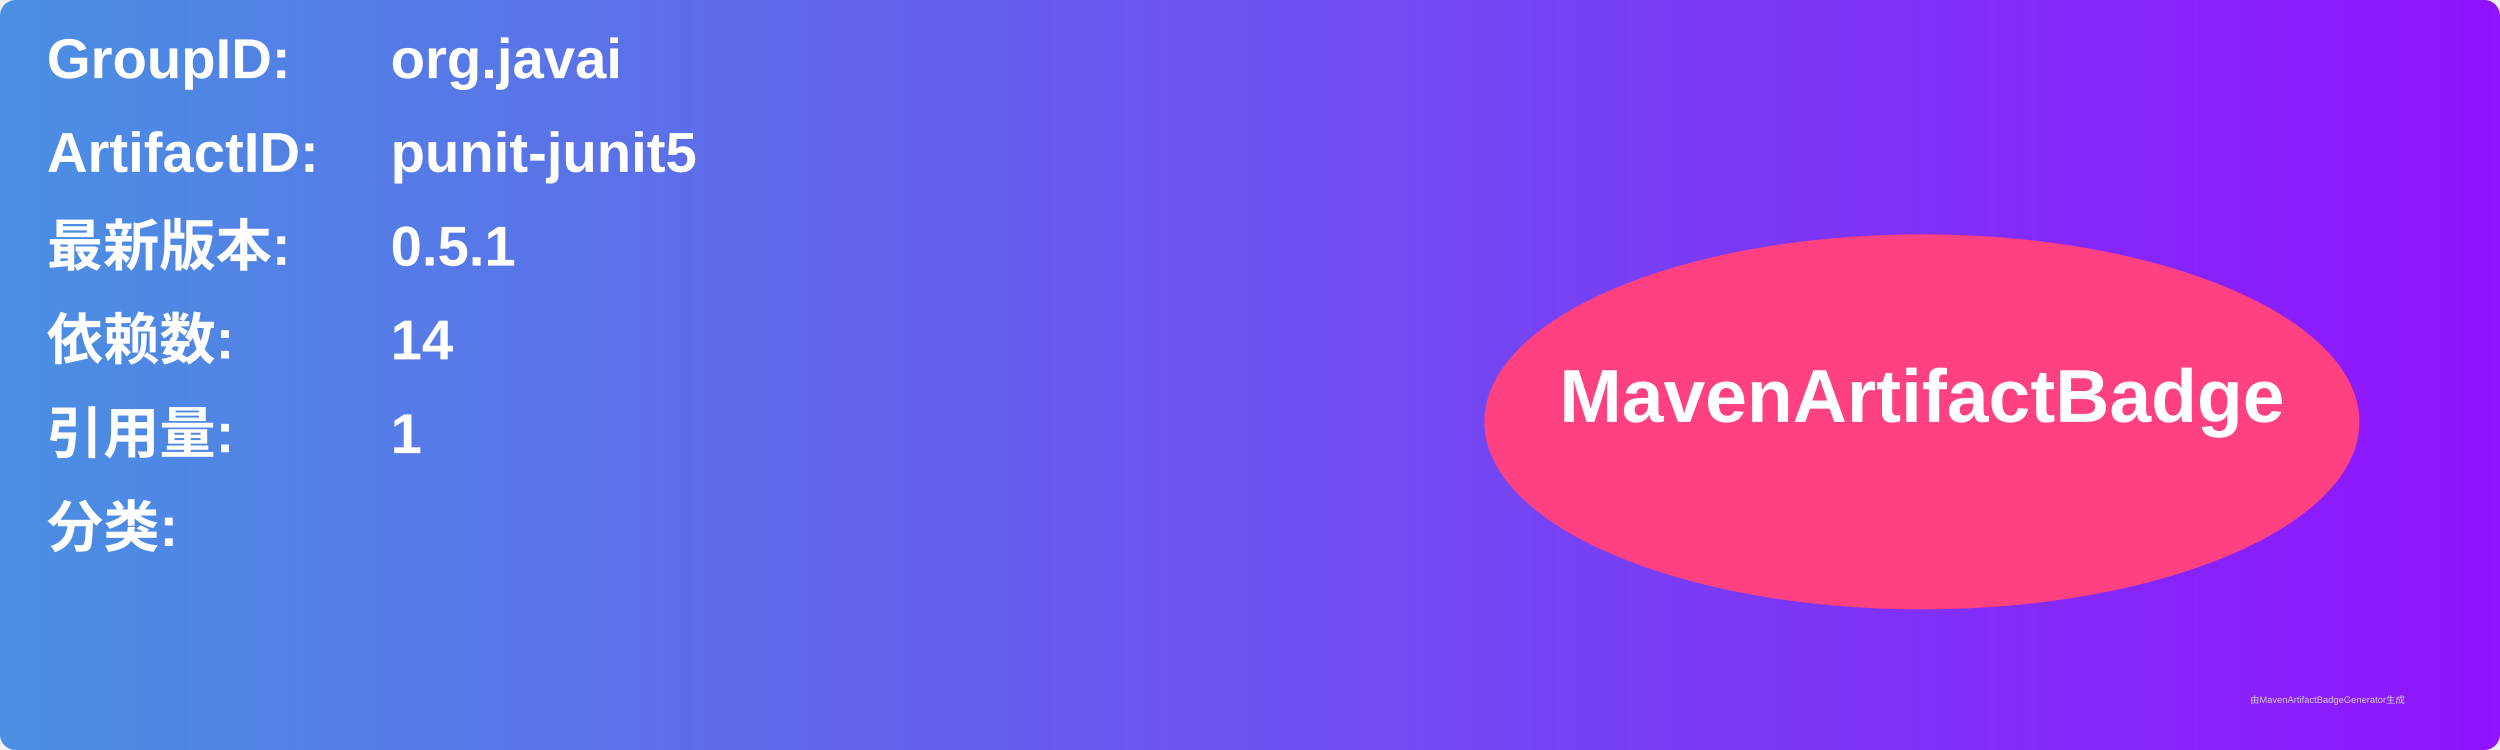
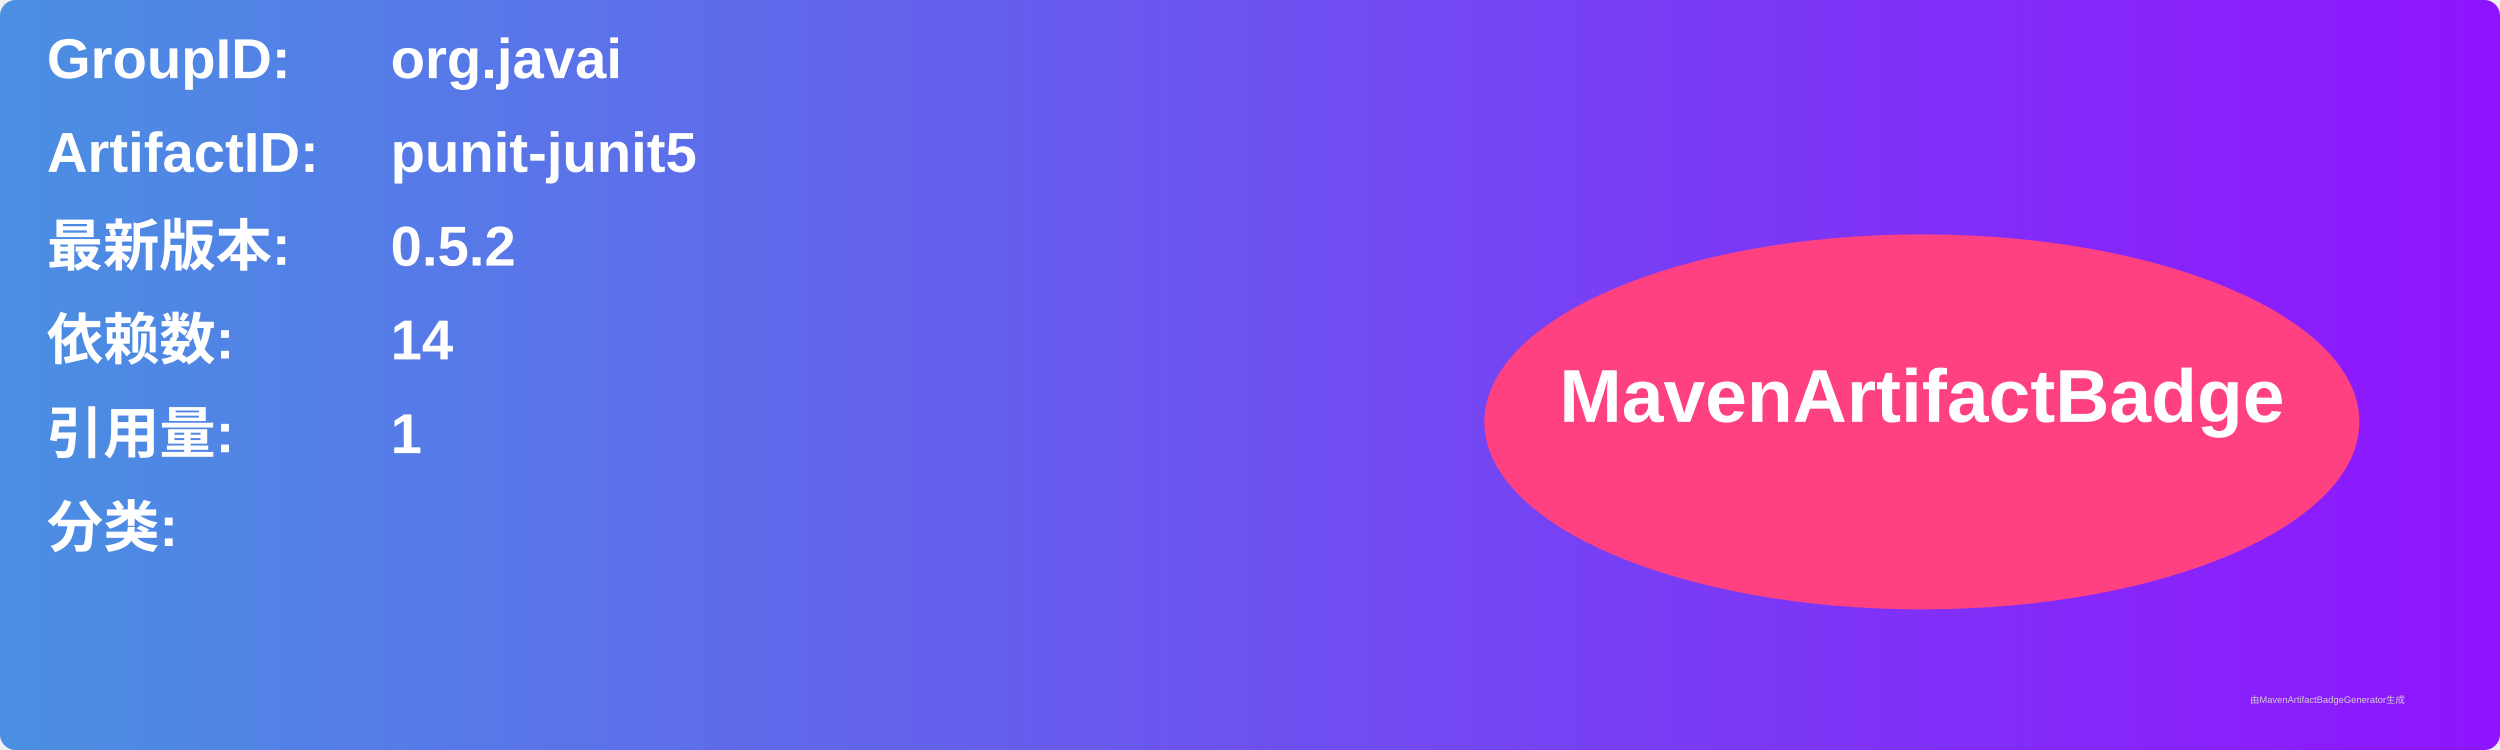
<svg xmlns="http://www.w3.org/2000/svg" width="800" height="240" viewBox="0 0 800 240">
  <linearGradient id="grad" x1="0%" y1="0%" x2="100%" y2="0%">
    <stop offset="0%" stop-color="#4a90e2" />
    <stop offset="100%" stop-color="#9013fe" />
  </linearGradient>
  <rect width="100%" height="100%" rx="5" ry="5" fill="url(#grad)" />
  <g transform="translate(15, 15)">
    <text x="0" y="10" font-family="Arial" font-size="18" fill="white" font-weight="bold" width="260">GroupID:</text>
    <text x="110" y="10" font-family="Arial" font-size="18" fill="white" font-weight="bold" width="460">org.javai</text>
    <text x="0" y="40" font-family="Arial" font-size="18" fill="white" font-weight="bold" width="260">ArtifactID:</text>
    <text x="110" y="40" font-family="Arial" font-size="18" fill="white" font-weight="bold" width="460">punit-junit5</text>
    <text x="0" y="70" font-family="Arial" font-size="18" fill="white" font-weight="bold">最新版本:</text>
    <text x="110" y="70" font-family="Arial" font-size="18" fill="white" font-weight="bold">
-       <tspan font-weight="bold">0.5.1</tspan>
+       <tspan font-weight="bold">0.5.2</tspan>
    </text>
    <text x="0" y="100" font-family="Arial" font-size="18" fill="white" font-weight="bold">依赖数: </text>
    <text x="110" y="100" font-family="Arial" font-size="18" fill="white">
      <tspan font-weight="bold">14</tspan>
    </text>
    <text x="0" y="130" font-family="Arial" font-size="18" fill="white" font-weight="bold">引用量: </text>
    <text x="110" y="130" font-family="Arial" font-size="18" fill="white">
      <tspan font-weight="bold">1</tspan>
    </text>
    <text x="0" y="160" font-family="Arial" font-size="18" fill="white" font-weight="bold">分类:</text>
    <text x="10" y="190" font-family="Arial" font-size="10" fill="white">
      <tspan font-weight="bold" />
    </text>
    <ellipse cx="600" cy="120" rx="140" ry="60" fill="#ff4081" />
    <text x="600" y="120" text-anchor="middle" font-family="Arial" font-size="24" fill="white" font-weight="bold">MavenArtifactBadge</text>
  </g>
  <text x="720" y="225" font-family="Arial" font-size="3" fill="#d0d0d0">由MavenArtifactBadgeGenerator生成</text>
</svg>
